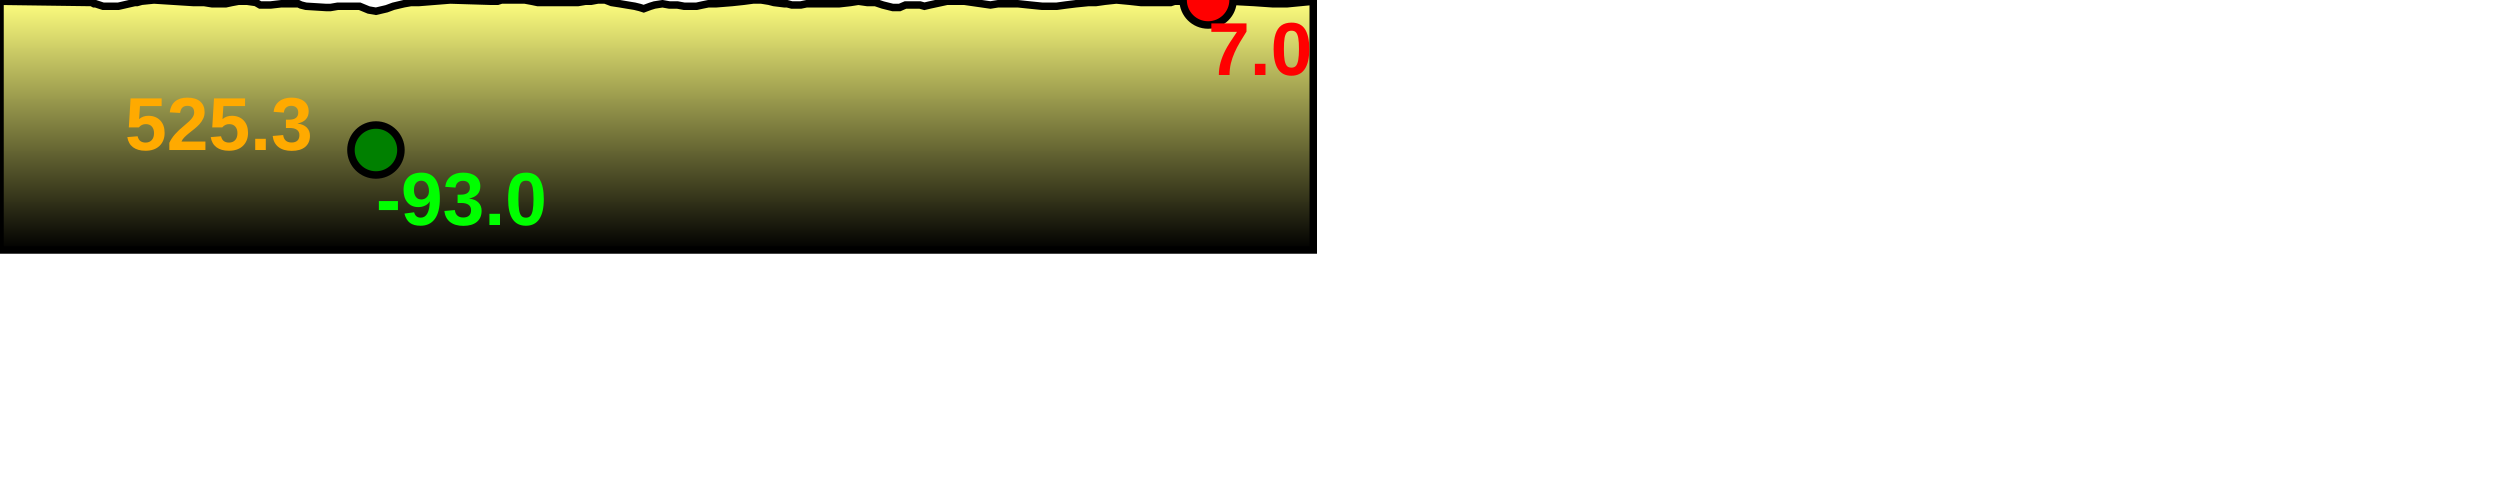
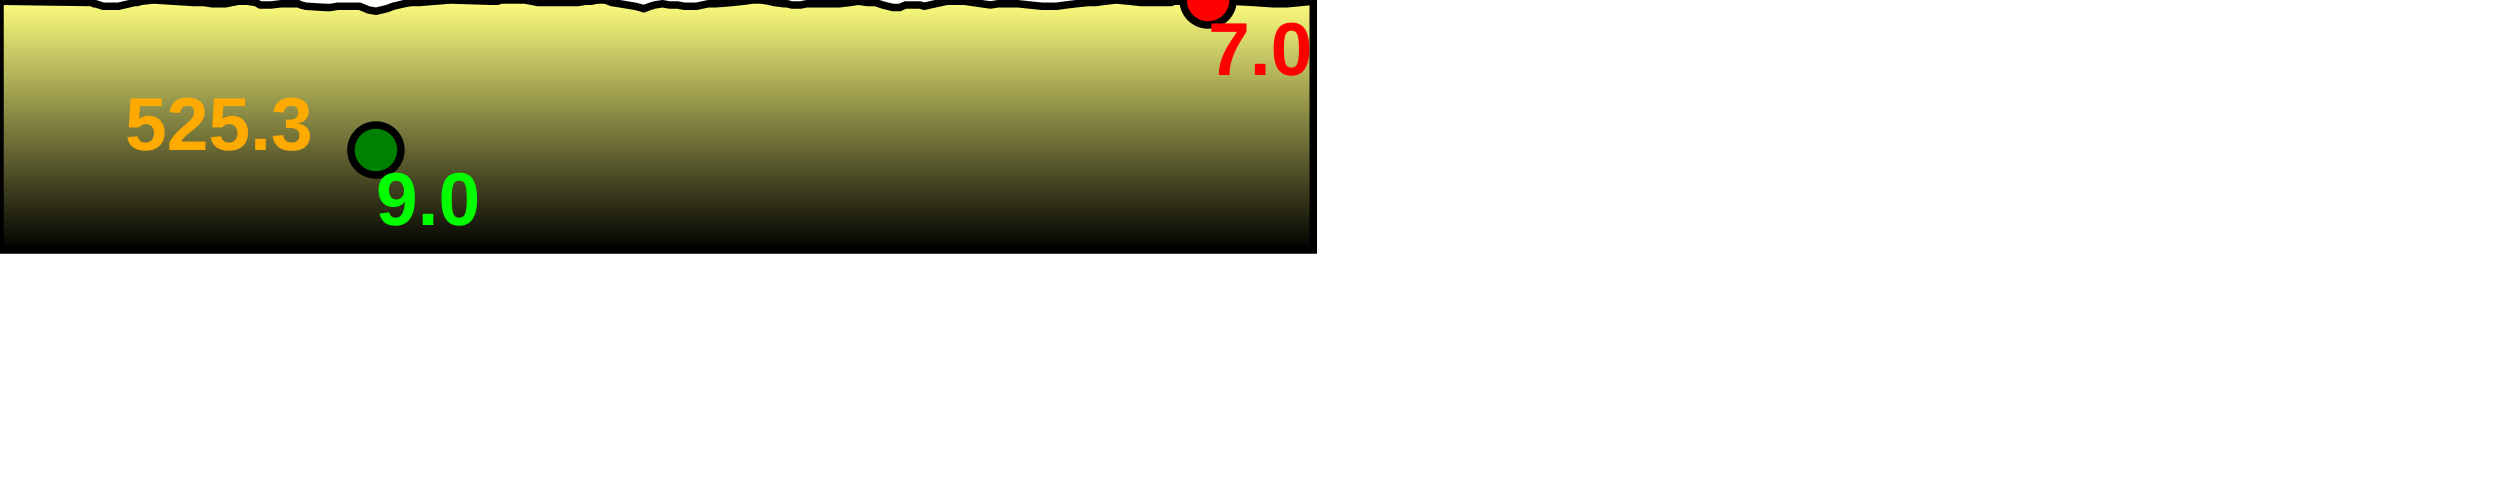
<svg xmlns="http://www.w3.org/2000/svg" baseProfile="full" height="200px" version="1.1" width="1000px">
  <defs>
    <linearGradient id="my-gradient" x1="0" x2="0" y1="0" y2="1">
      <stop offset="0.0" stop-color="#ffff7f" stop-opacity="1" />
      <stop offset="0.2" stop-color="#cccc66" stop-opacity="1" />
      <stop offset="1.0" stop-color="#000000" stop-opacity="1" />
    </linearGradient>
  </defs>
  <path d="M 0 0.5 L 36.647 1.0 L 37.579 1.5 L 38.207 1.5 L 41.228 2.5 L 42.029 2.5 L 42.799 2.5 L 43.666 2.5 L 44.66 2.5 L 47.369 2.5 L 53.91 1.0 L 54.839 1.0 L 56.625 0.5 L 61.588 0.0 L 77.284 1.0 L 80.428 1.0 L 81.619 1.0 L 84.75 1.5 L 86.355 1.5 L 87.75 1.5 L 90.389 1.5 L 92.713 1.0 L 95.376 0.5 L 97.479 0.5 L 98.831 0.5 L 102.34 1.0 L 104.067 2.0 L 105.73 2.0 L 108.223 2.0 L 112.546 1.5 L 114.801 1.5 L 115.828 1.5 L 118.142 1.5 L 119.331 1.5 L 120.377 2.0 L 122.358 2.5 L 130.423 3.0 L 132.206 3.0 L 135.117 2.5 L 136.879 2.5 L 140.552 2.5 L 141.675 2.5 L 143.847 2.5 L 147.477 4.0 L 150.375 4.5 L 154.64 3.5 L 157.344 2.5 L 161.573 1.5 L 164.401 1.0 L 167.575 1.0 L 180.092 0.0 L 196.288 0.5 L 197.404 0.5 L 199.055 0.5 L 200.577 0.0 L 202.651 0.0 L 204.653 0.0 L 206.108 0.0 L 207.693 0.0 L 209.929 0.0 L 212.654 0.5 L 215.057 1.0 L 217.058 1.0 L 222.724 1.0 L 225.502 1.0 L 229.075 1.0 L 231.229 1.0 L 234.182 0.5 L 236.454 0.5 L 239.112 0.0 L 242.053 0.0 L 244.67 1.0 L 247.892 1.5 L 250.883 2.0 L 253.902 2.5 L 255.929 3.0 L 257.492 3.5 L 258.819 3.0 L 260.182 2.5 L 261.8 2.0 L 265.001 1.5 L 267.77 2.0 L 269.617 2.0 L 270.98 2.0 L 273.641 2.5 L 276.629 2.5 L 278.656 2.5 L 280.935 2.0 L 283.384 1.5 L 286.593 1.5 L 292.824 1.0 L 297.491 0.5 L 301.25 0.0 L 304.514 0.0 L 307.633 0.5 L 309.549 1.0 L 313.642 1.5 L 314.831 1.5 L 316.732 2.0 L 320.302 2.0 L 322.686 1.5 L 325.387 1.5 L 329.607 1.5 L 332.698 1.5 L 335.76 1.5 L 340.192 1.0 L 343.361 0.5 L 346.9 1.0 L 350.138 1.0 L 353.113 2.0 L 357.117 3.0 L 358.558 3.0 L 359.872 3.0 L 361.002 2.5 L 362.196 2.0 L 363.753 2.0 L 365.047 2.0 L 368.001 2.0 L 369.767 2.5 L 371.894 2.0 L 378.808 0.5 L 380.547 0.5 L 382.677 0.5 L 385.743 0.5 L 396.178 2.0 L 399.248 1.5 L 402.655 1.5 L 404.99 1.5 L 407.078 1.5 L 411.869 2.0 L 416.79 2.5 L 419.806 2.5 L 422.718 2.5 L 426.347 2.0 L 430.399 1.5 L 435.422 1.0 L 438.396 1.0 L 441.938 0.5 L 446.557 0.0 L 451.854 0.5 L 456.375 1.0 L 465.935 1.0 L 468.308 1.0 L 469.826 0.5 L 471.327 0.5 L 472.881 0.5 L 474.277 0.0 L 483.241 0.0 L 501.691 1.0 L 508.902 1.5 L 514.925 1.5 L 525.303 0.5 L 525.303 100 L 0.0 100 L 0.0 1.0" fill="url(#my-gradient)" stroke="black" stroke-width="3" />
  <circle cx="483.241" cy="0" fill="red" r="10" stroke="black" stroke-width="3" />
  <circle cx="150.375" cy="60" fill="green" r="10" stroke="black" stroke-width="3" />
  <text fill="#ffaa00" font-family="Arial" font-size="30px" font-weight="bold" stroke="none" x="50" y="60">525.3</text>
  <text fill="#ff0000" font-family="Arial" font-size="30px" font-weight="bold" stroke="none" x="483.241" y="30">7.0</text>
-   <text fill="#00ff00" font-family="Arial" font-size="30px" font-weight="bold" stroke="none" x="150.375" y="90">-93.0</text>
+   <text fill="#00ff00" font-family="Arial" font-size="30px" font-weight="bold" stroke="none" x="150.375" y="90">9.0</text>
</svg>
